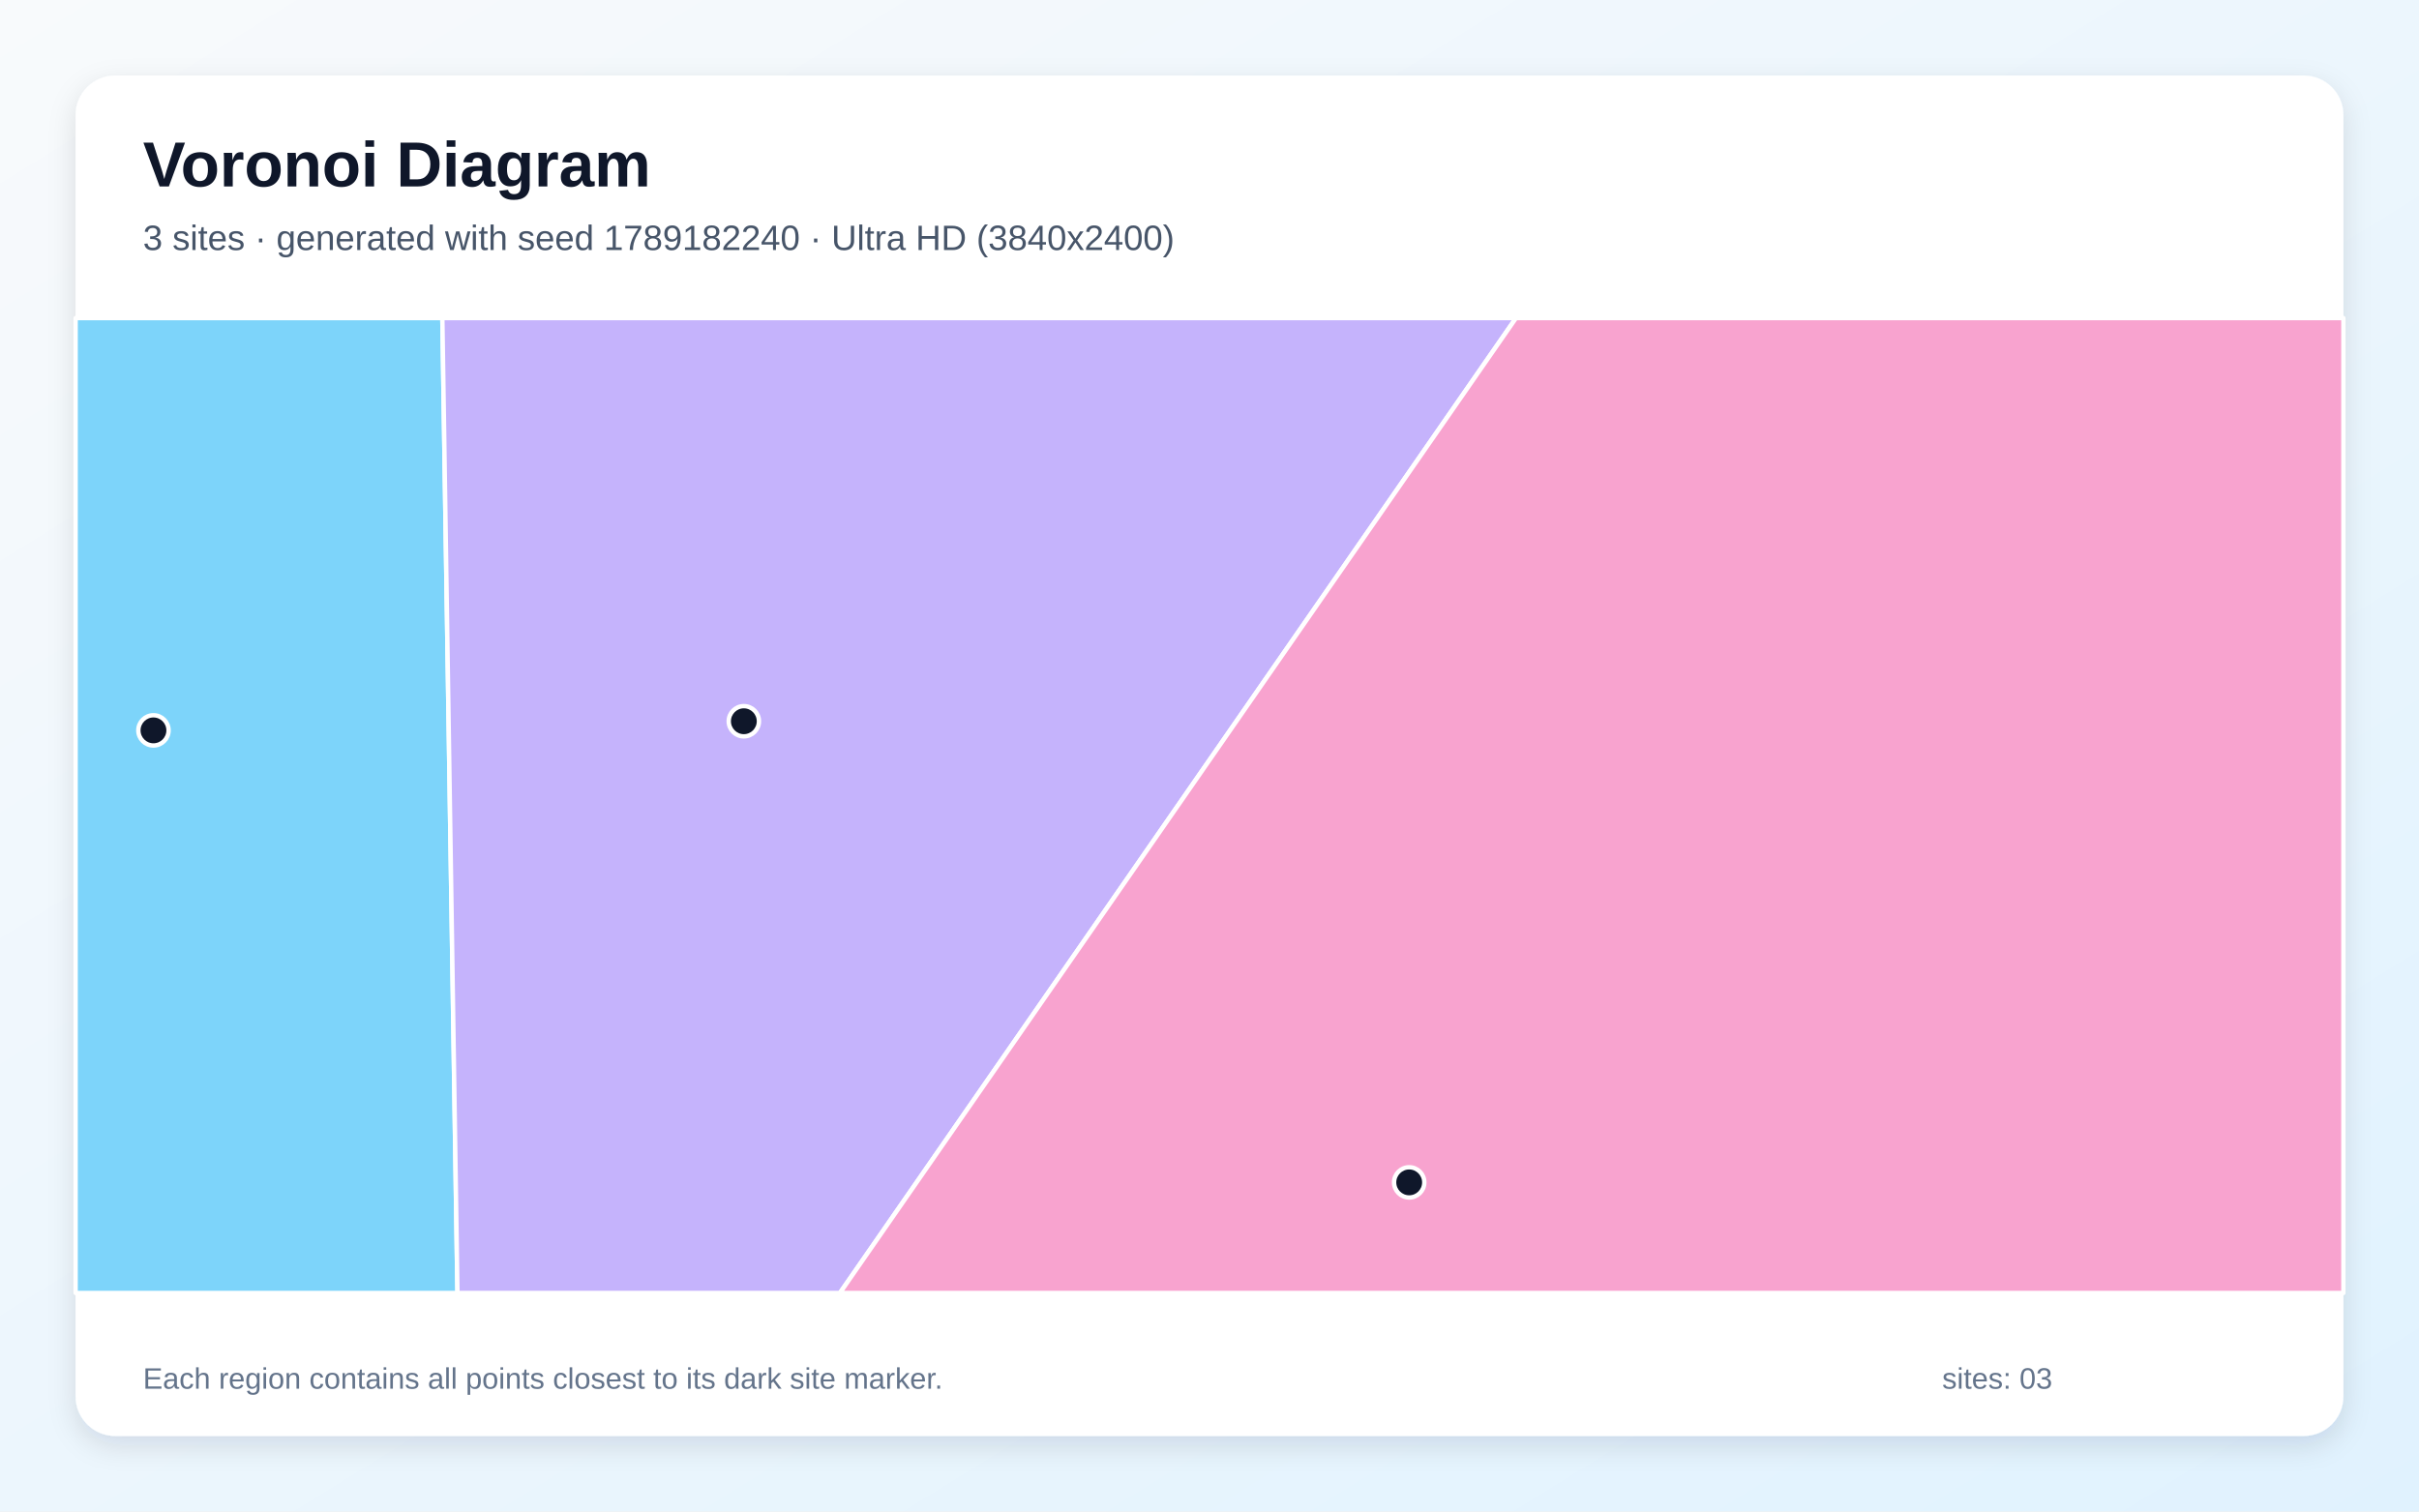
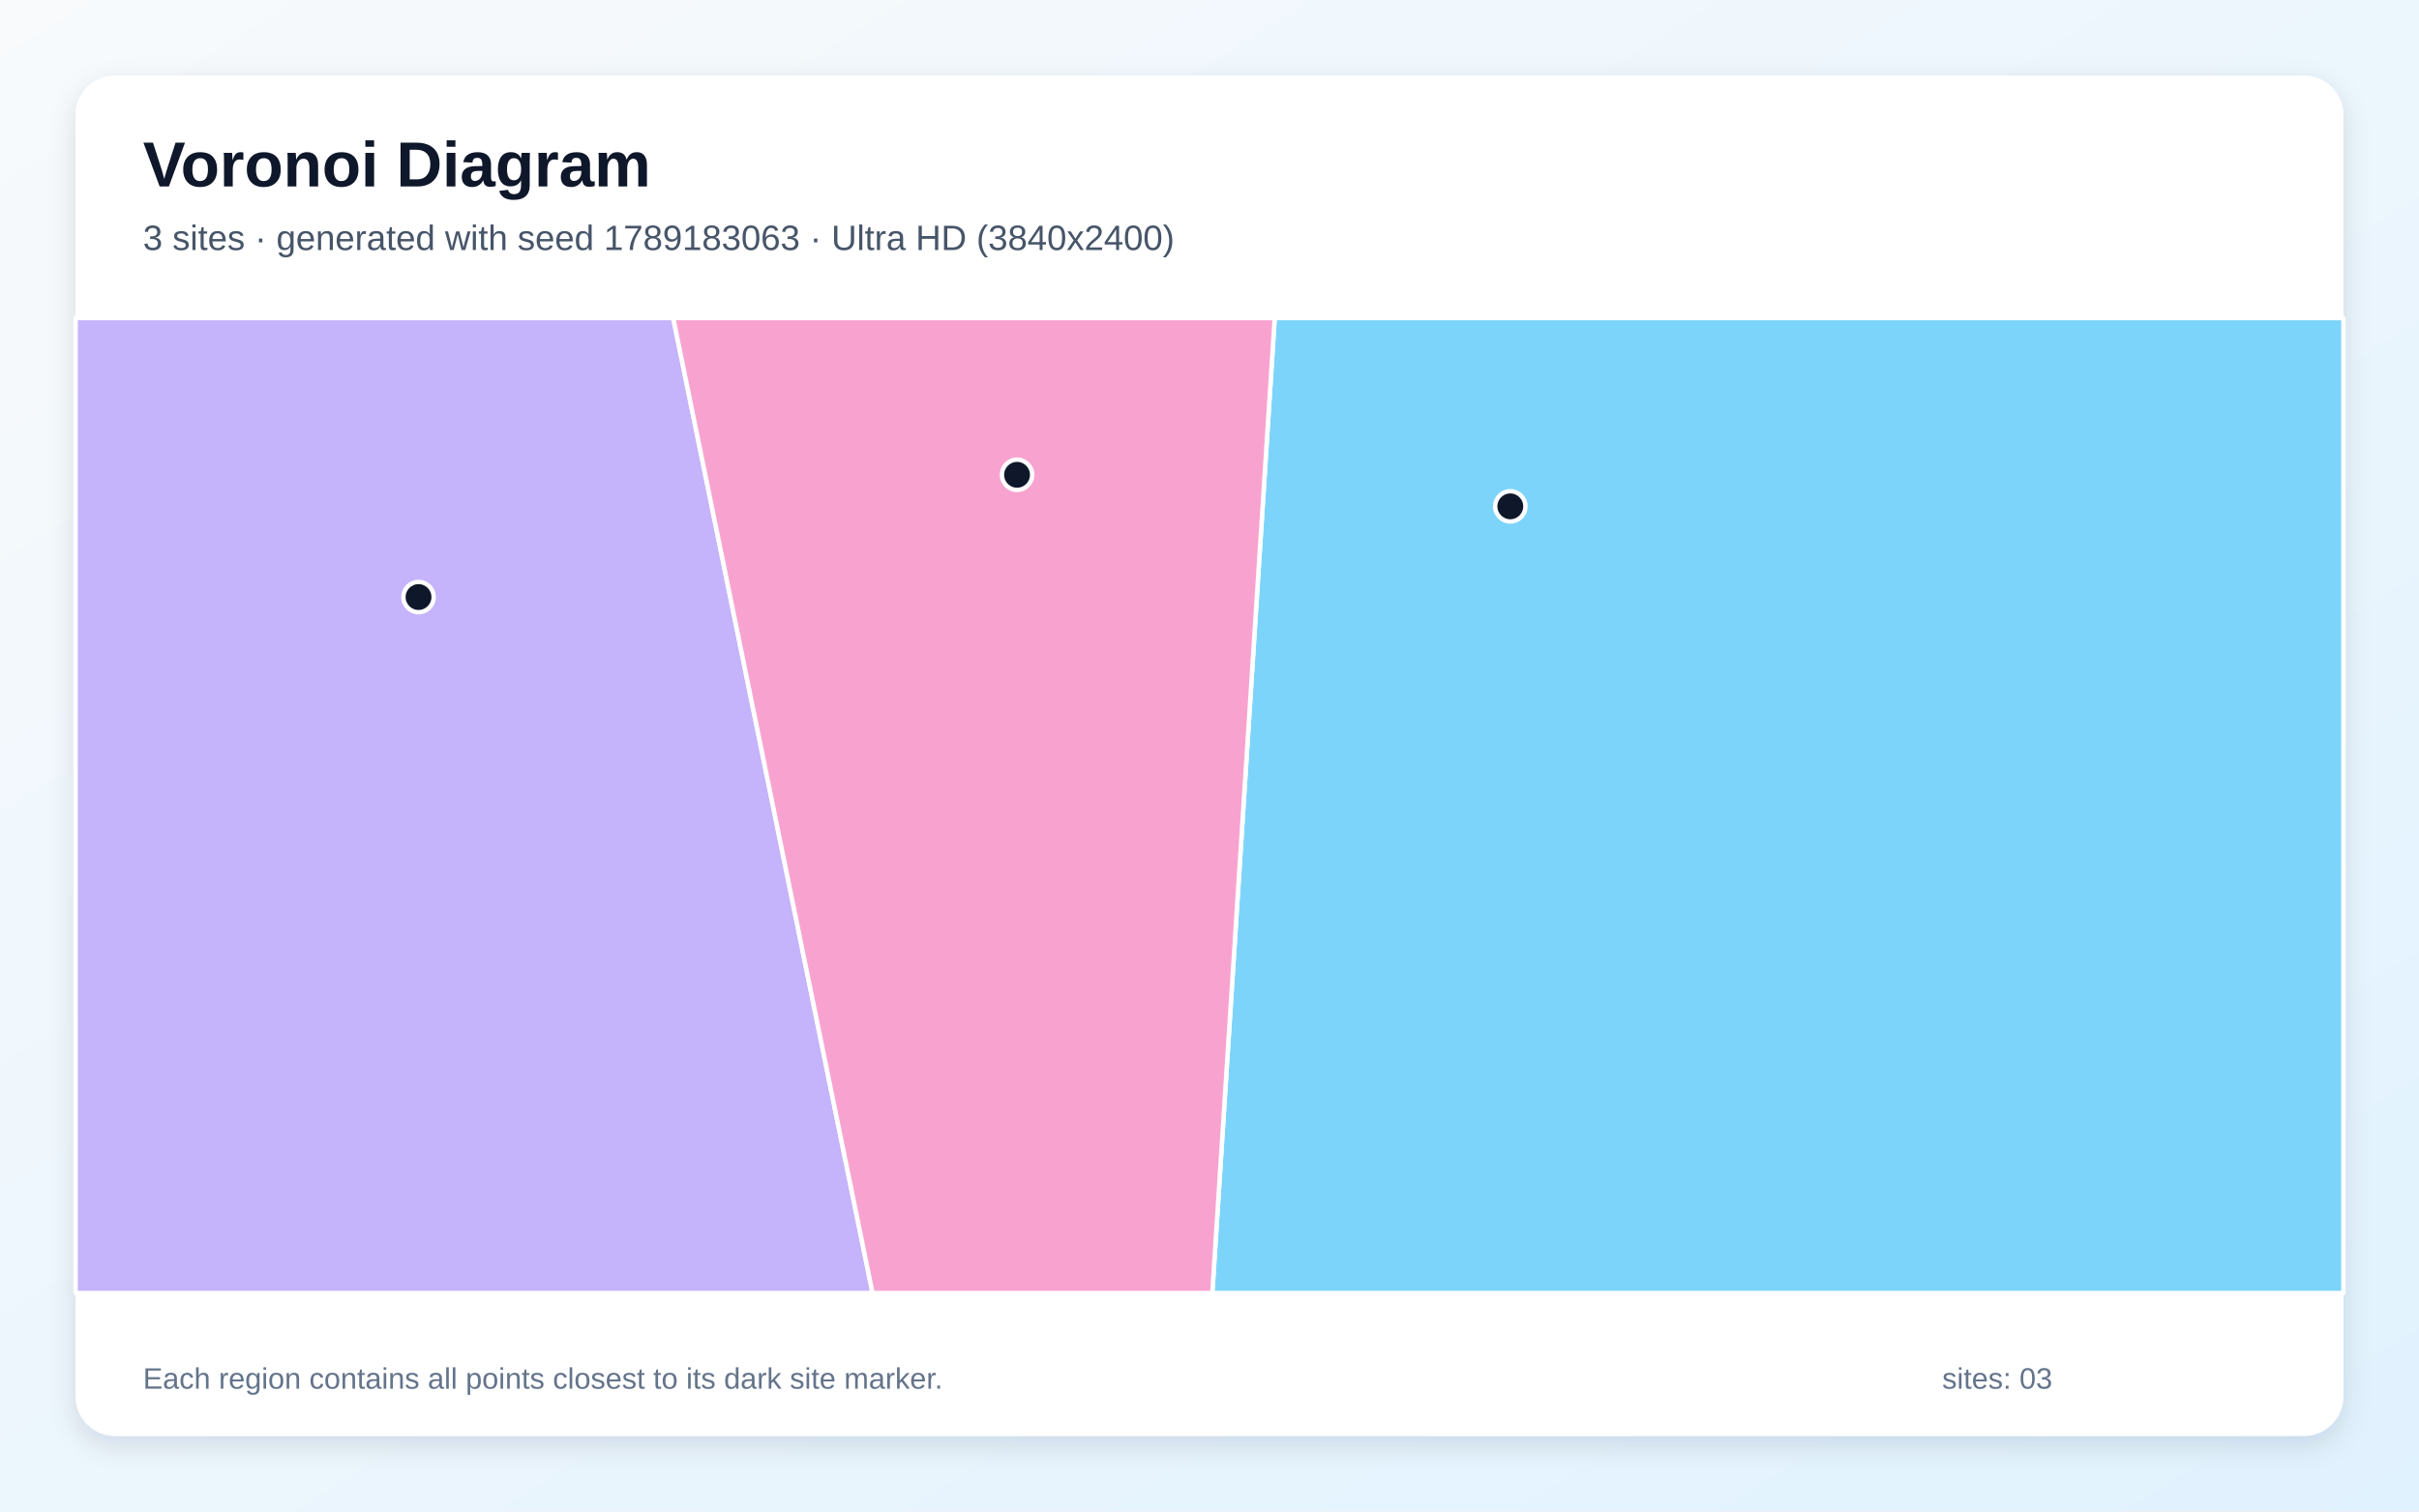
<svg xmlns="http://www.w3.org/2000/svg" width="3840" height="2400" viewBox="0 0 3840 2400" role="img" aria-labelledby="title description">
  <defs>
    <linearGradient id="background" x1="0" y1="0" x2="1" y2="1">
      <stop stop-color="#F8FAFC" />
      <stop offset="1" stop-color="#E0F2FE" />
    </linearGradient>
    <filter id="shadow" x="-5%" y="-5%" width="110%" height="110%">
      <feDropShadow dx="0" dy="15" stdDeviation="22" flood-color="#0F172A" flood-opacity=".12" />
    </filter>
  </defs>
  <rect width="3840" height="2400" fill="url(#background)" />
  <rect x="120" y="120" width="3600" height="2160" rx="63" fill="#FFFFFF" filter="url(#shadow)" />
  <g font-family="Arial, sans-serif">
    <text x="227" y="296" font-size="101" font-weight="700" fill="#0F172A">Voronoi Diagram</text>
-     <text x="227" y="397" font-size="56" fill="#475569">3 sites · generated with seed 1789182240 · Ultra HD (3840x2400)</text>
+     <text x="227" y="397" font-size="56" fill="#475569">3 sites · generated with seed 1789183063 · Ultra HD (3840x2400)</text>
  </g>
  <g stroke="#FFFFFF" stroke-width="7" stroke-linejoin="round">
-     <polygon points="120.0,505.0 702.2,505.0 726.2,2053.0 120.0,2053.0" fill="#38BDF8" fill-opacity="0.65" />
-     <polygon points="702.2,505.0 2406.5,505.0 1333.3,2053.0 726.2,2053.0" fill="#A78BFA" fill-opacity="0.65" />
-     <polygon points="2406.5,505.0 3720.0,505.0 3720.0,2053.0 1333.3,2053.0" fill="#F472B6" fill-opacity="0.65" />
+     <polygon points="2023.5,505.0 3720.0,505.0 3720.0,2053.0 1924.5,2053.0" fill="#38BDF8" fill-opacity="0.65" />
+     <polygon points="120.0,505.0 1068.7,505.0 1385.1,2053.0 120.0,2053.0" fill="#A78BFA" fill-opacity="0.65" />
+     <polygon points="1068.7,505.0 2023.5,505.0 1924.5,2053.0 1385.1,2053.0" fill="#F472B6" fill-opacity="0.65" />
  </g>
  <g>
-     <circle cx="243.6" cy="1159.7" r="24" fill="#0F172A" stroke="#FFFFFF" stroke-width="7" />
-     <circle cx="1180.8" cy="1145.2" r="24" fill="#0F172A" stroke="#FFFFFF" stroke-width="7" />
-     <circle cx="2237.0" cy="1877.4" r="24" fill="#0F172A" stroke="#FFFFFF" stroke-width="7" />
+     <circle cx="2397.5" cy="804.0" r="24" fill="#0F172A" stroke="#FFFFFF" stroke-width="7" />
+     <circle cx="664.4" cy="948.0" r="24" fill="#0F172A" stroke="#FFFFFF" stroke-width="7" />
+     <circle cx="1614.5" cy="753.9" r="24" fill="#0F172A" stroke="#FFFFFF" stroke-width="7" />
  </g>
  <g font-family="Arial, sans-serif" font-size="47" fill="#64748B">
    <text x="227" y="2205">Each region contains all points closest to its dark site marker.</text>
    <text x="3083" y="2205">sites: 03</text>
  </g>
</svg>
